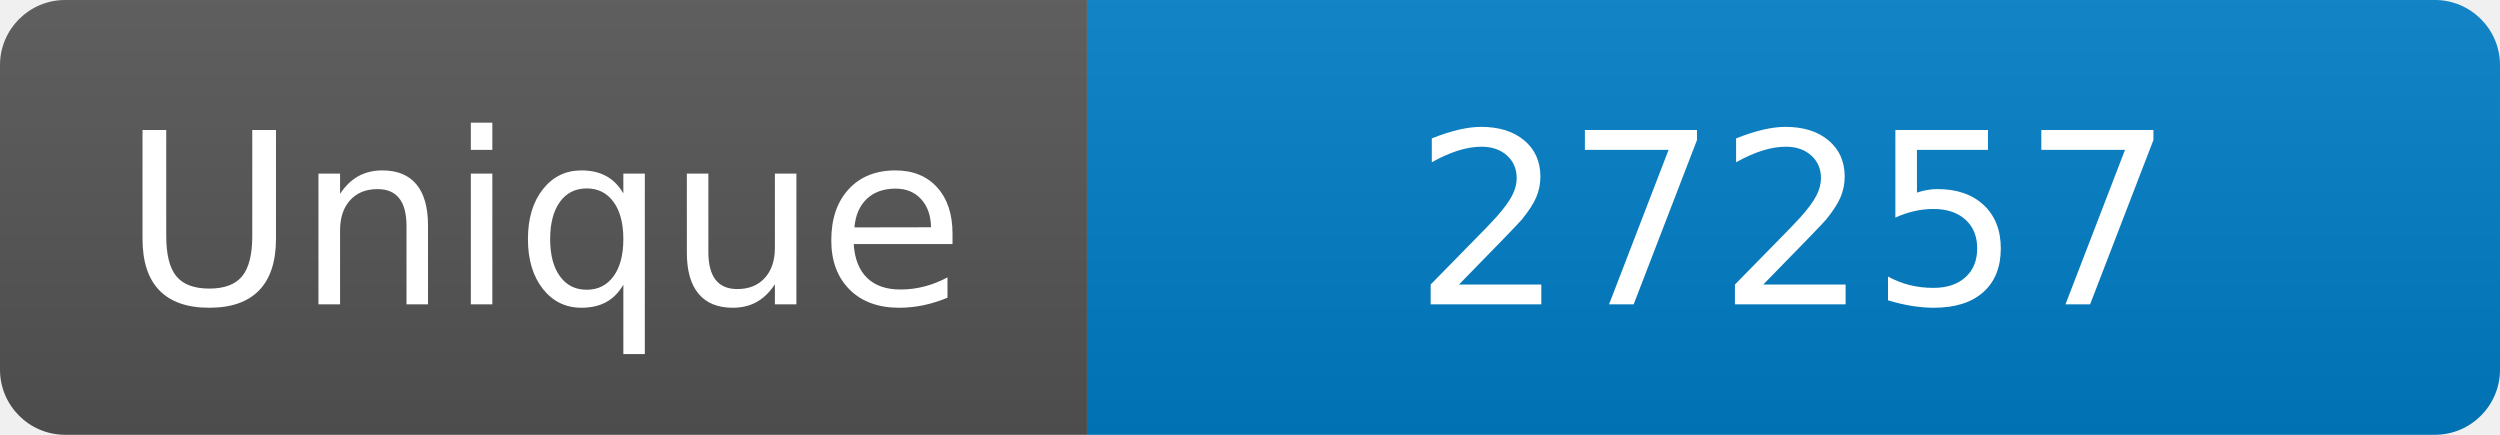
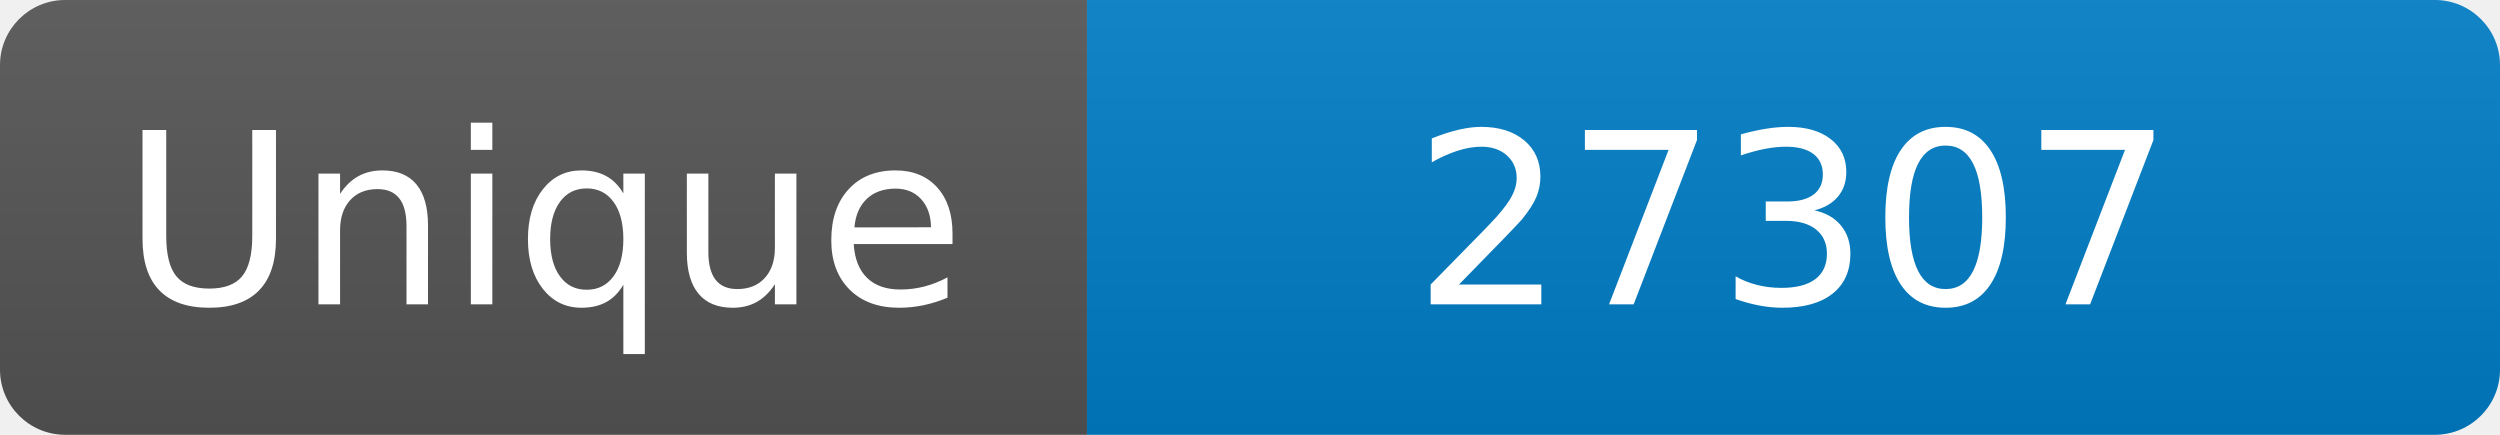
<svg xmlns="http://www.w3.org/2000/svg" width="115" height="20" role="img" aria-label="Maintained?: yes">
  <linearGradient id="s" x2="0" y2="100%">
    <stop offset="0" stop-color="#bbb" stop-opacity=".1" />
    <stop offset="1" stop-opacity=".1" />
  </linearGradient>
  <clipPath id="r">
    <rect width="115" height="20" rx="3" fill="#fff" />
  </clipPath>
  <g clip-path="url(#r)">
    <rect width="50" height="20" fill="#555" />
    <rect x="50" width="160" height="20" fill="#007ec6" />
    <rect width="115" height="20" fill="url(#s)" />
  </g>
  <g fill="#fff" text-anchor="middle" font-family="Verdana,Geneva,DejaVu Sans,sans-serif" font-size="110">
    <text x="250" y="140" transform="scale(.1)" fill="#fff">Unique</text>
-     <text x="825" y="140" transform="scale(.1)" fill="#fff">27257</text>
+     <text x="825" y="140" transform="scale(.1)" fill="#fff">27307</text>
  </g>
</svg>
